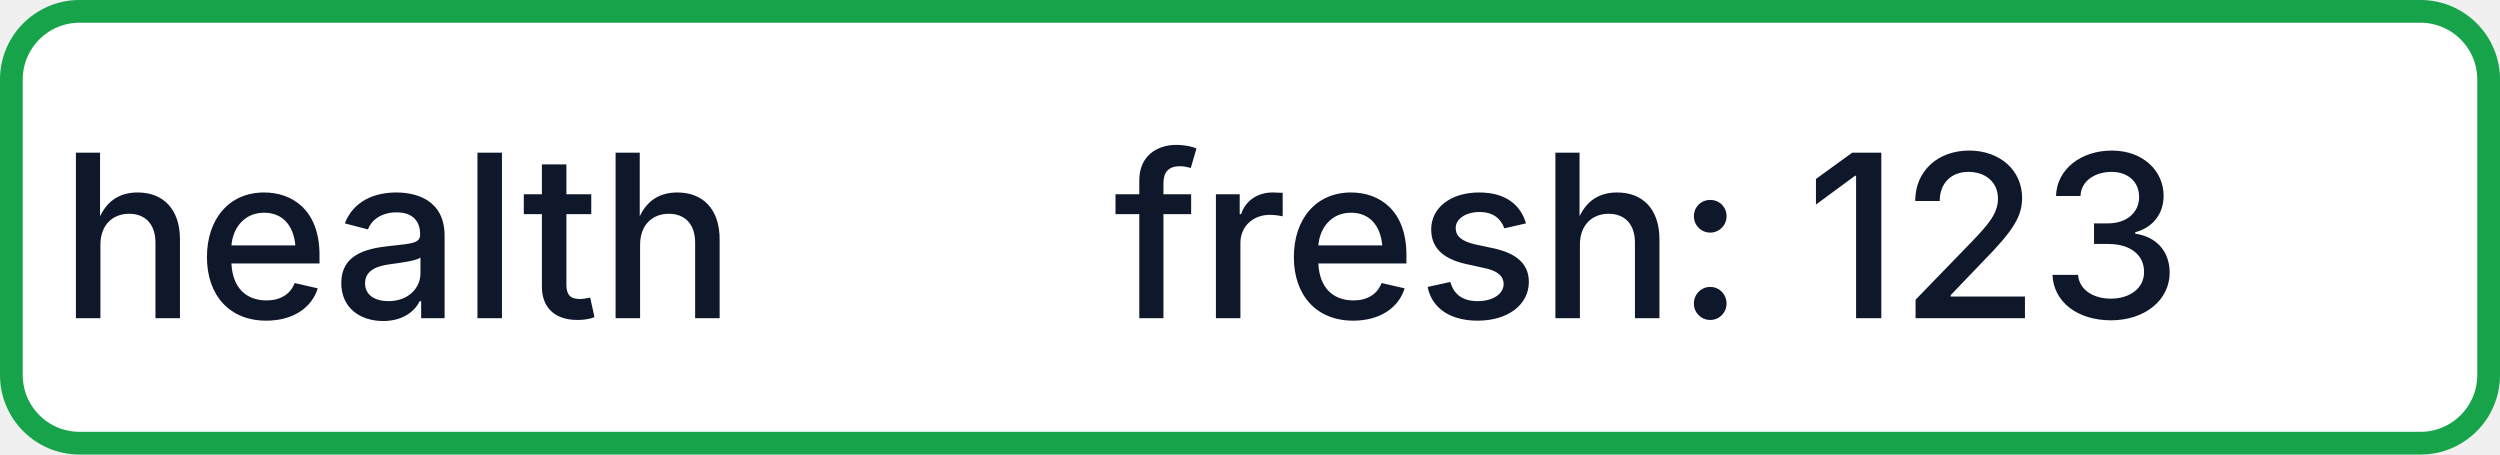
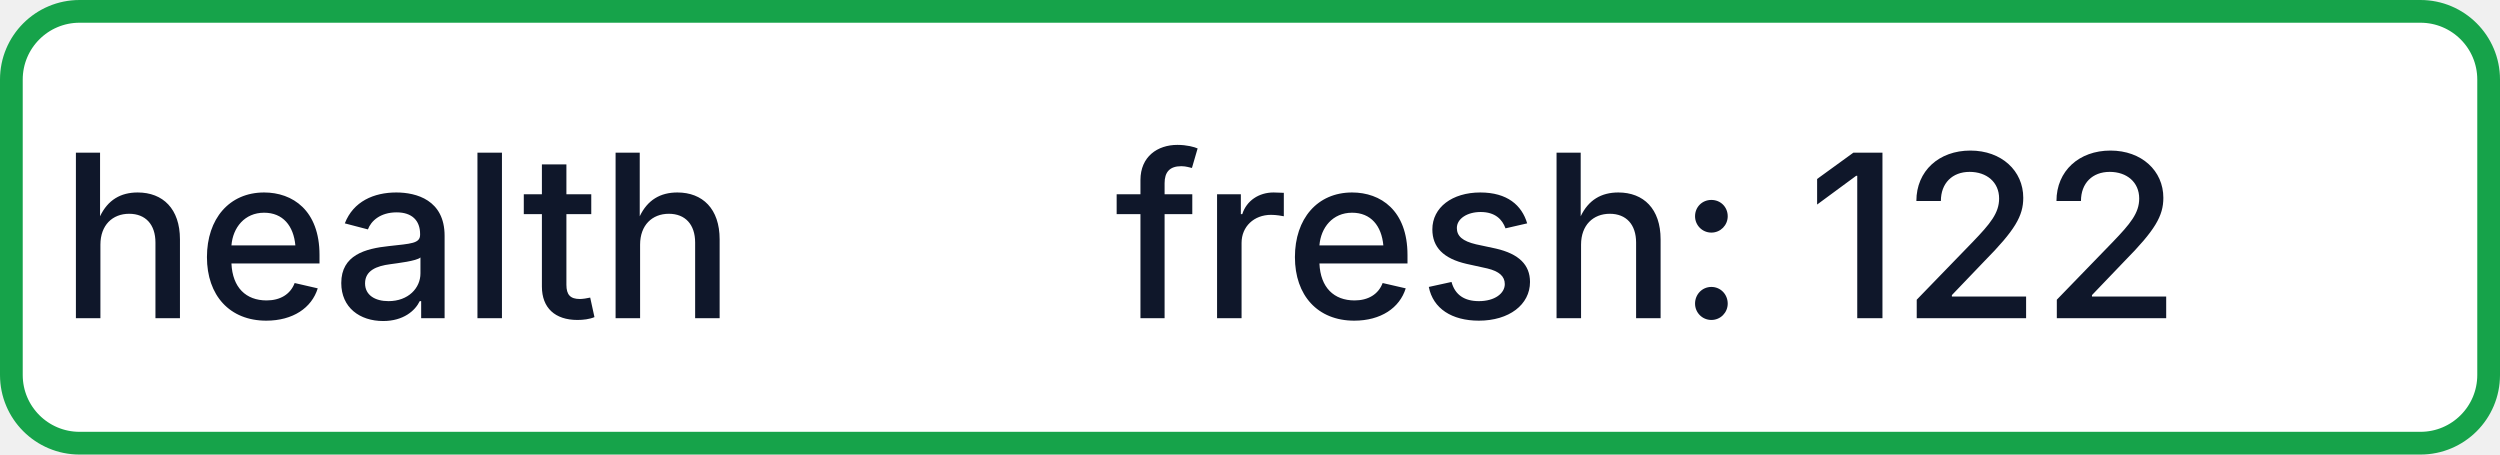
- <svg xmlns="http://www.w3.org/2000/svg" width="110" height="20" role="img" aria-label="health: fresh: 123">
+ <svg xmlns="http://www.w3.org/2000/svg" width="110" height="20" role="img" aria-label="health: fresh: 122">
  <rect x="0.5" y="0.5" width="109" height="19" rx="3" fill="#FFFFFF" stroke="#16A34A" stroke-width="1" />
  <g fill="#0F172A" text-anchor="middle" font-family="-apple-system,BlinkMacSystemFont,Segoe UI,sans-serif" font-size="10" font-weight="500">
    <text x="17.5" y="14">health</text>
-     <text x="72.5" y="14" textLength="68" lengthAdjust="spacingAndGlyphs">fresh: 123</text>
+     <text x="72.5" y="14" textLength="68" lengthAdjust="spacingAndGlyphs">fresh: 122</text>
  </g>
</svg>
